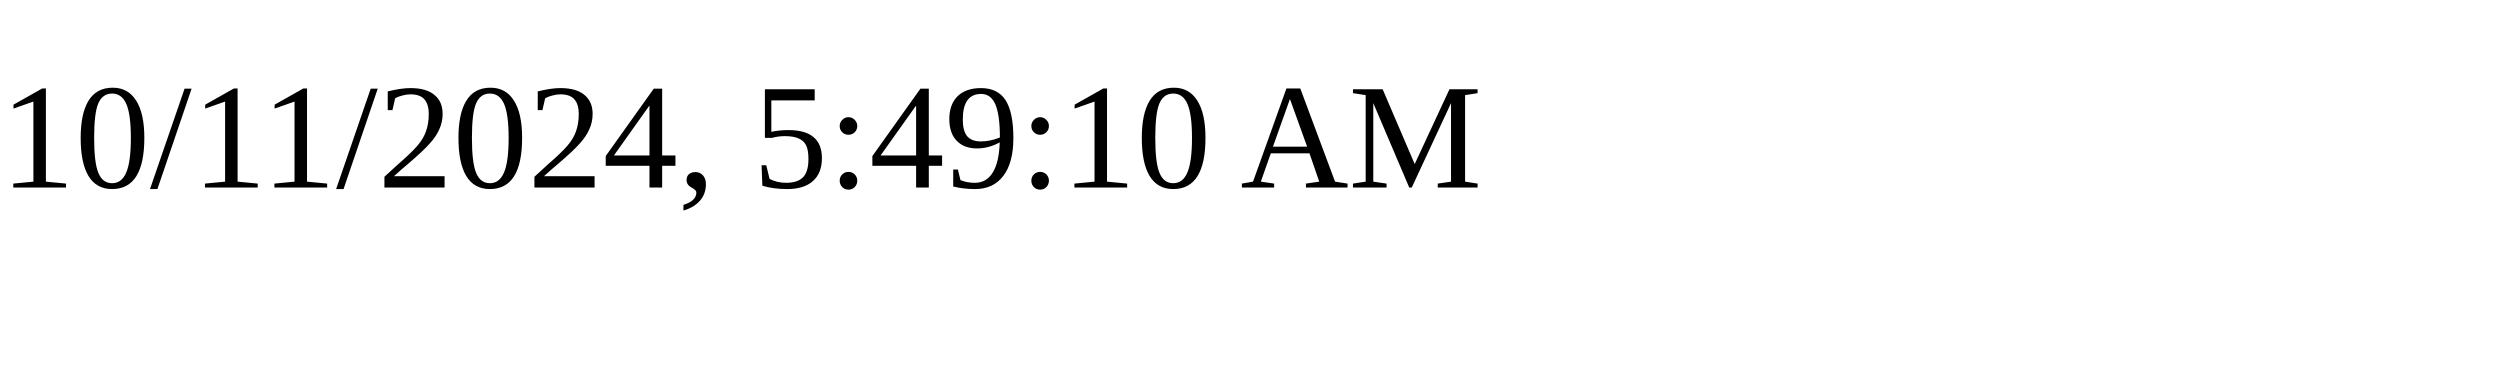
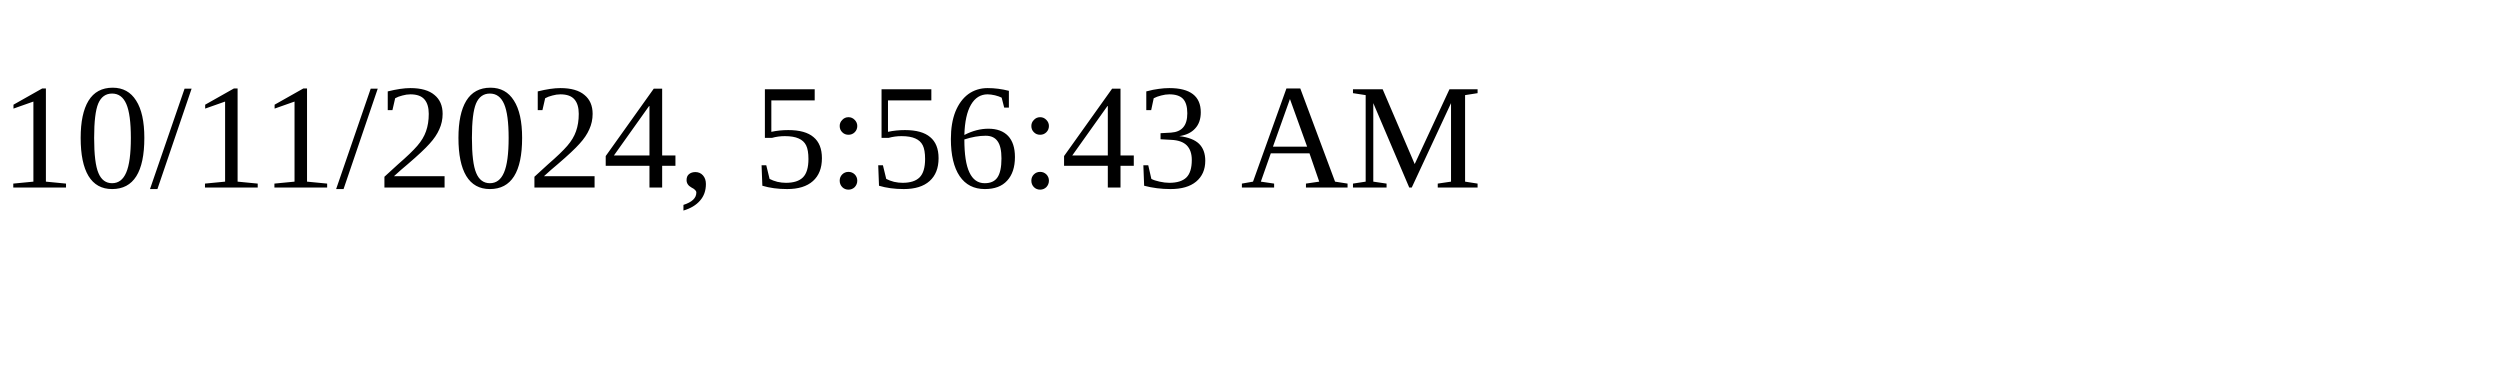
<svg xmlns="http://www.w3.org/2000/svg" height="30" width="200">
-   <text x="0" y="15">10/11/2024, 5:49:10 AM</text>
+   <text x="0" y="15">10/11/2024, 5:56:43 AM</text>
</svg>
